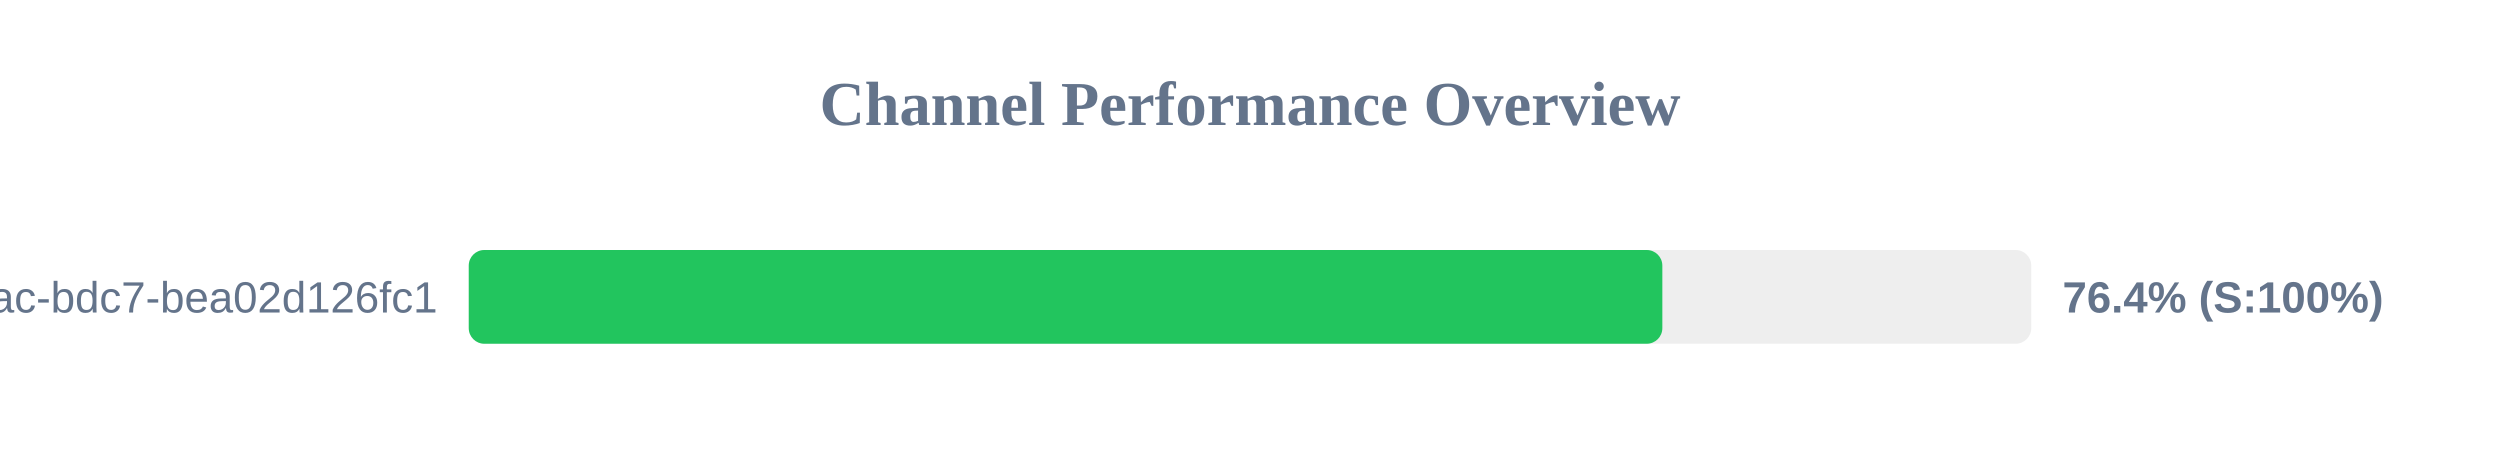
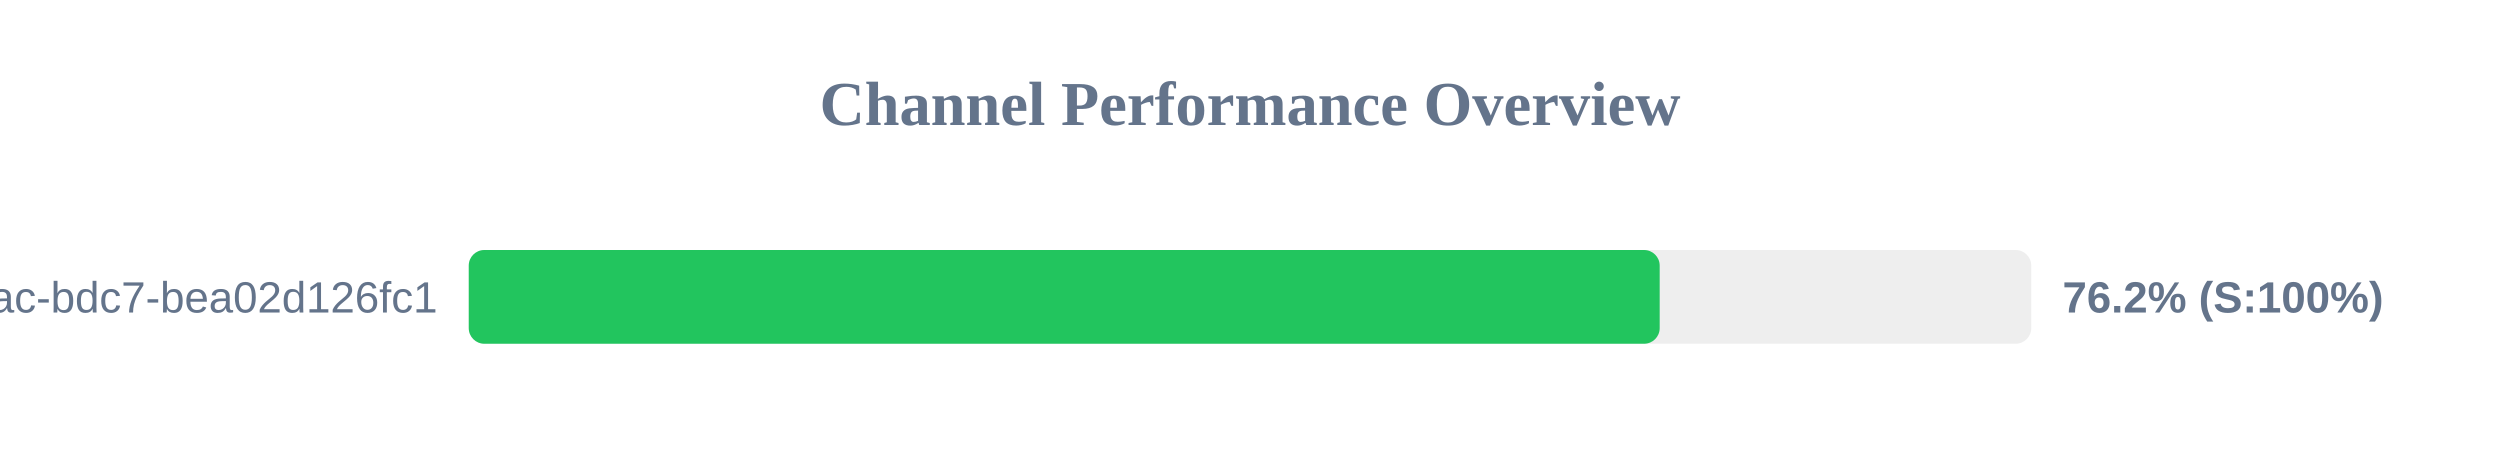
<svg xmlns="http://www.w3.org/2000/svg" width="800" height="150" version="1.1">
  <style>
        .row { font: 14px Arial; fill: #64748b; }
        .score { font: bold 14px Arial; fill: #64748b; }
    </style>
  <text x="400" y="40" text-anchor="middle" font-size="20px" font-weight="bold" fill="#64748b">Channel Performance Overview</text>
  <rect x="150" y="80" width="500" height="30" fill="#eee" rx="5" />
-   <rect x="150" y="80" width="381.95" height="30" fill="#22c55e" rx="5" />
+   <rect x="150" y="80" width="381.1" height="30" fill="#22c55e" rx="5" />
  <text x="140" y="100" text-anchor="end" class="row">?uuid=e31ad3e6-e341-42ac-bdc7-bea02d126fc1</text>
-   <text x="660" y="100" text-anchor="start" class="score">76.4% (S:100%)</text>
+   <text x="660" y="100" text-anchor="start" class="score">76.2% (S:100%)</text>
</svg>
